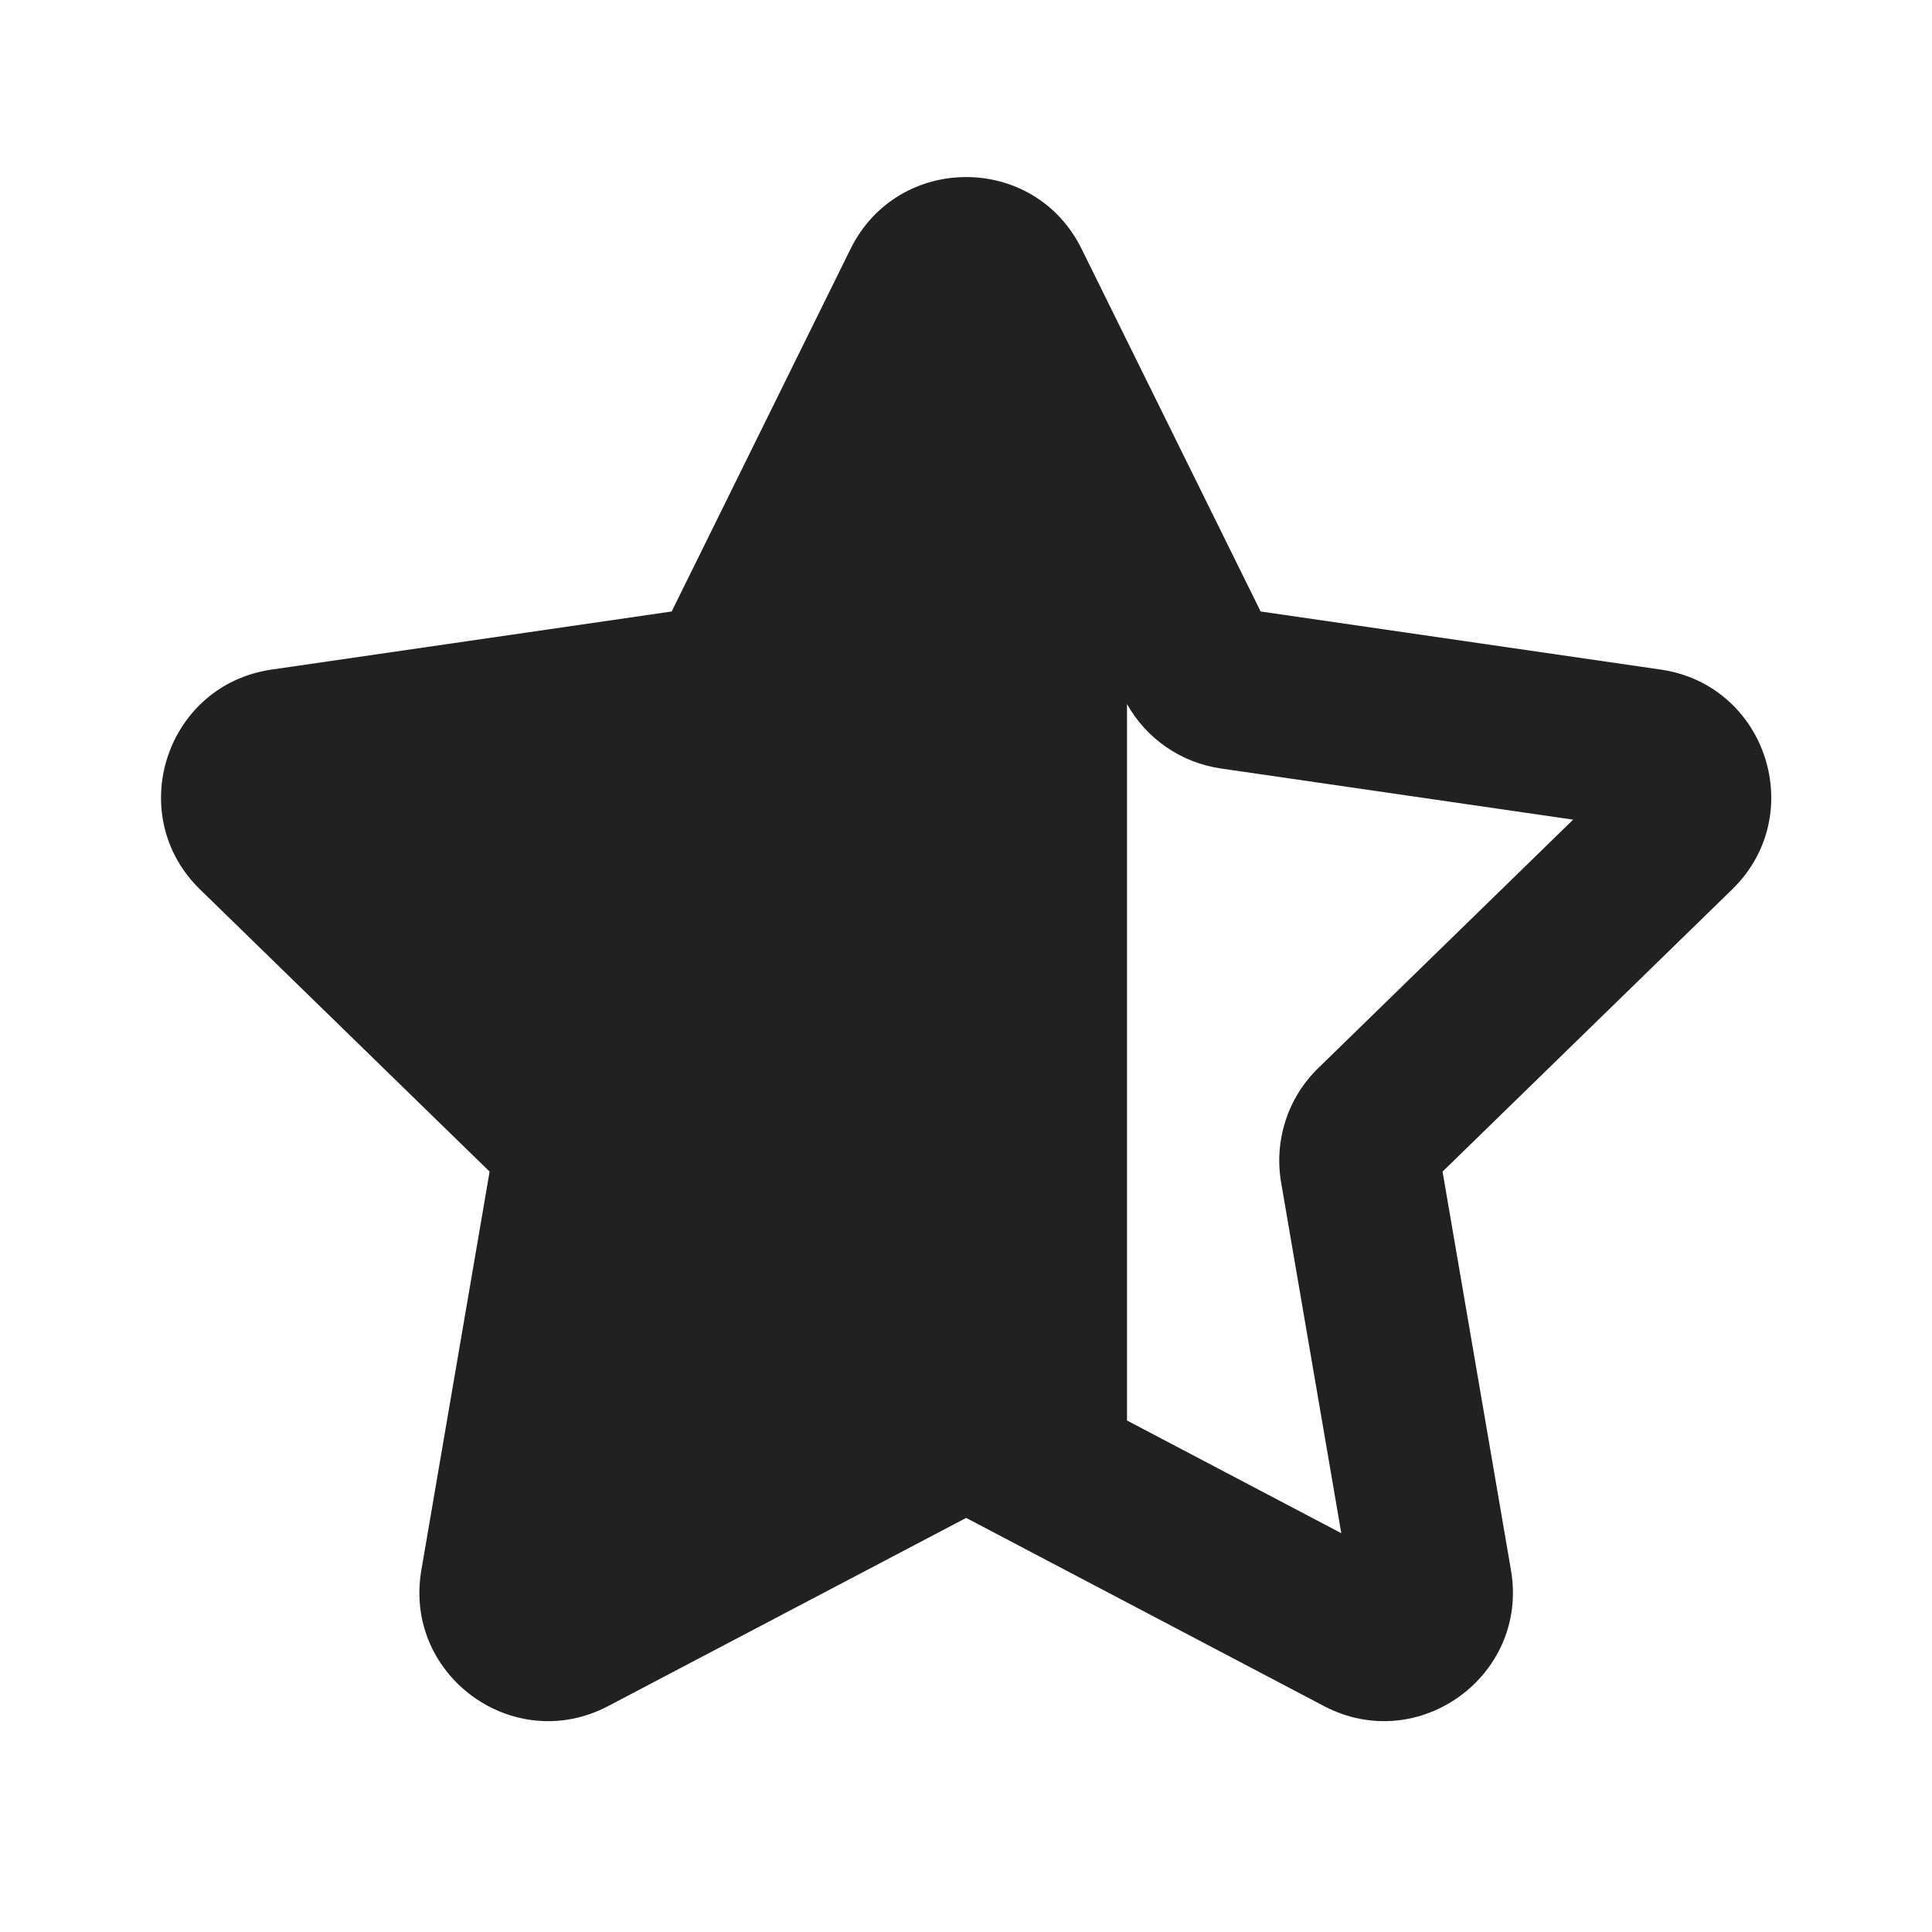
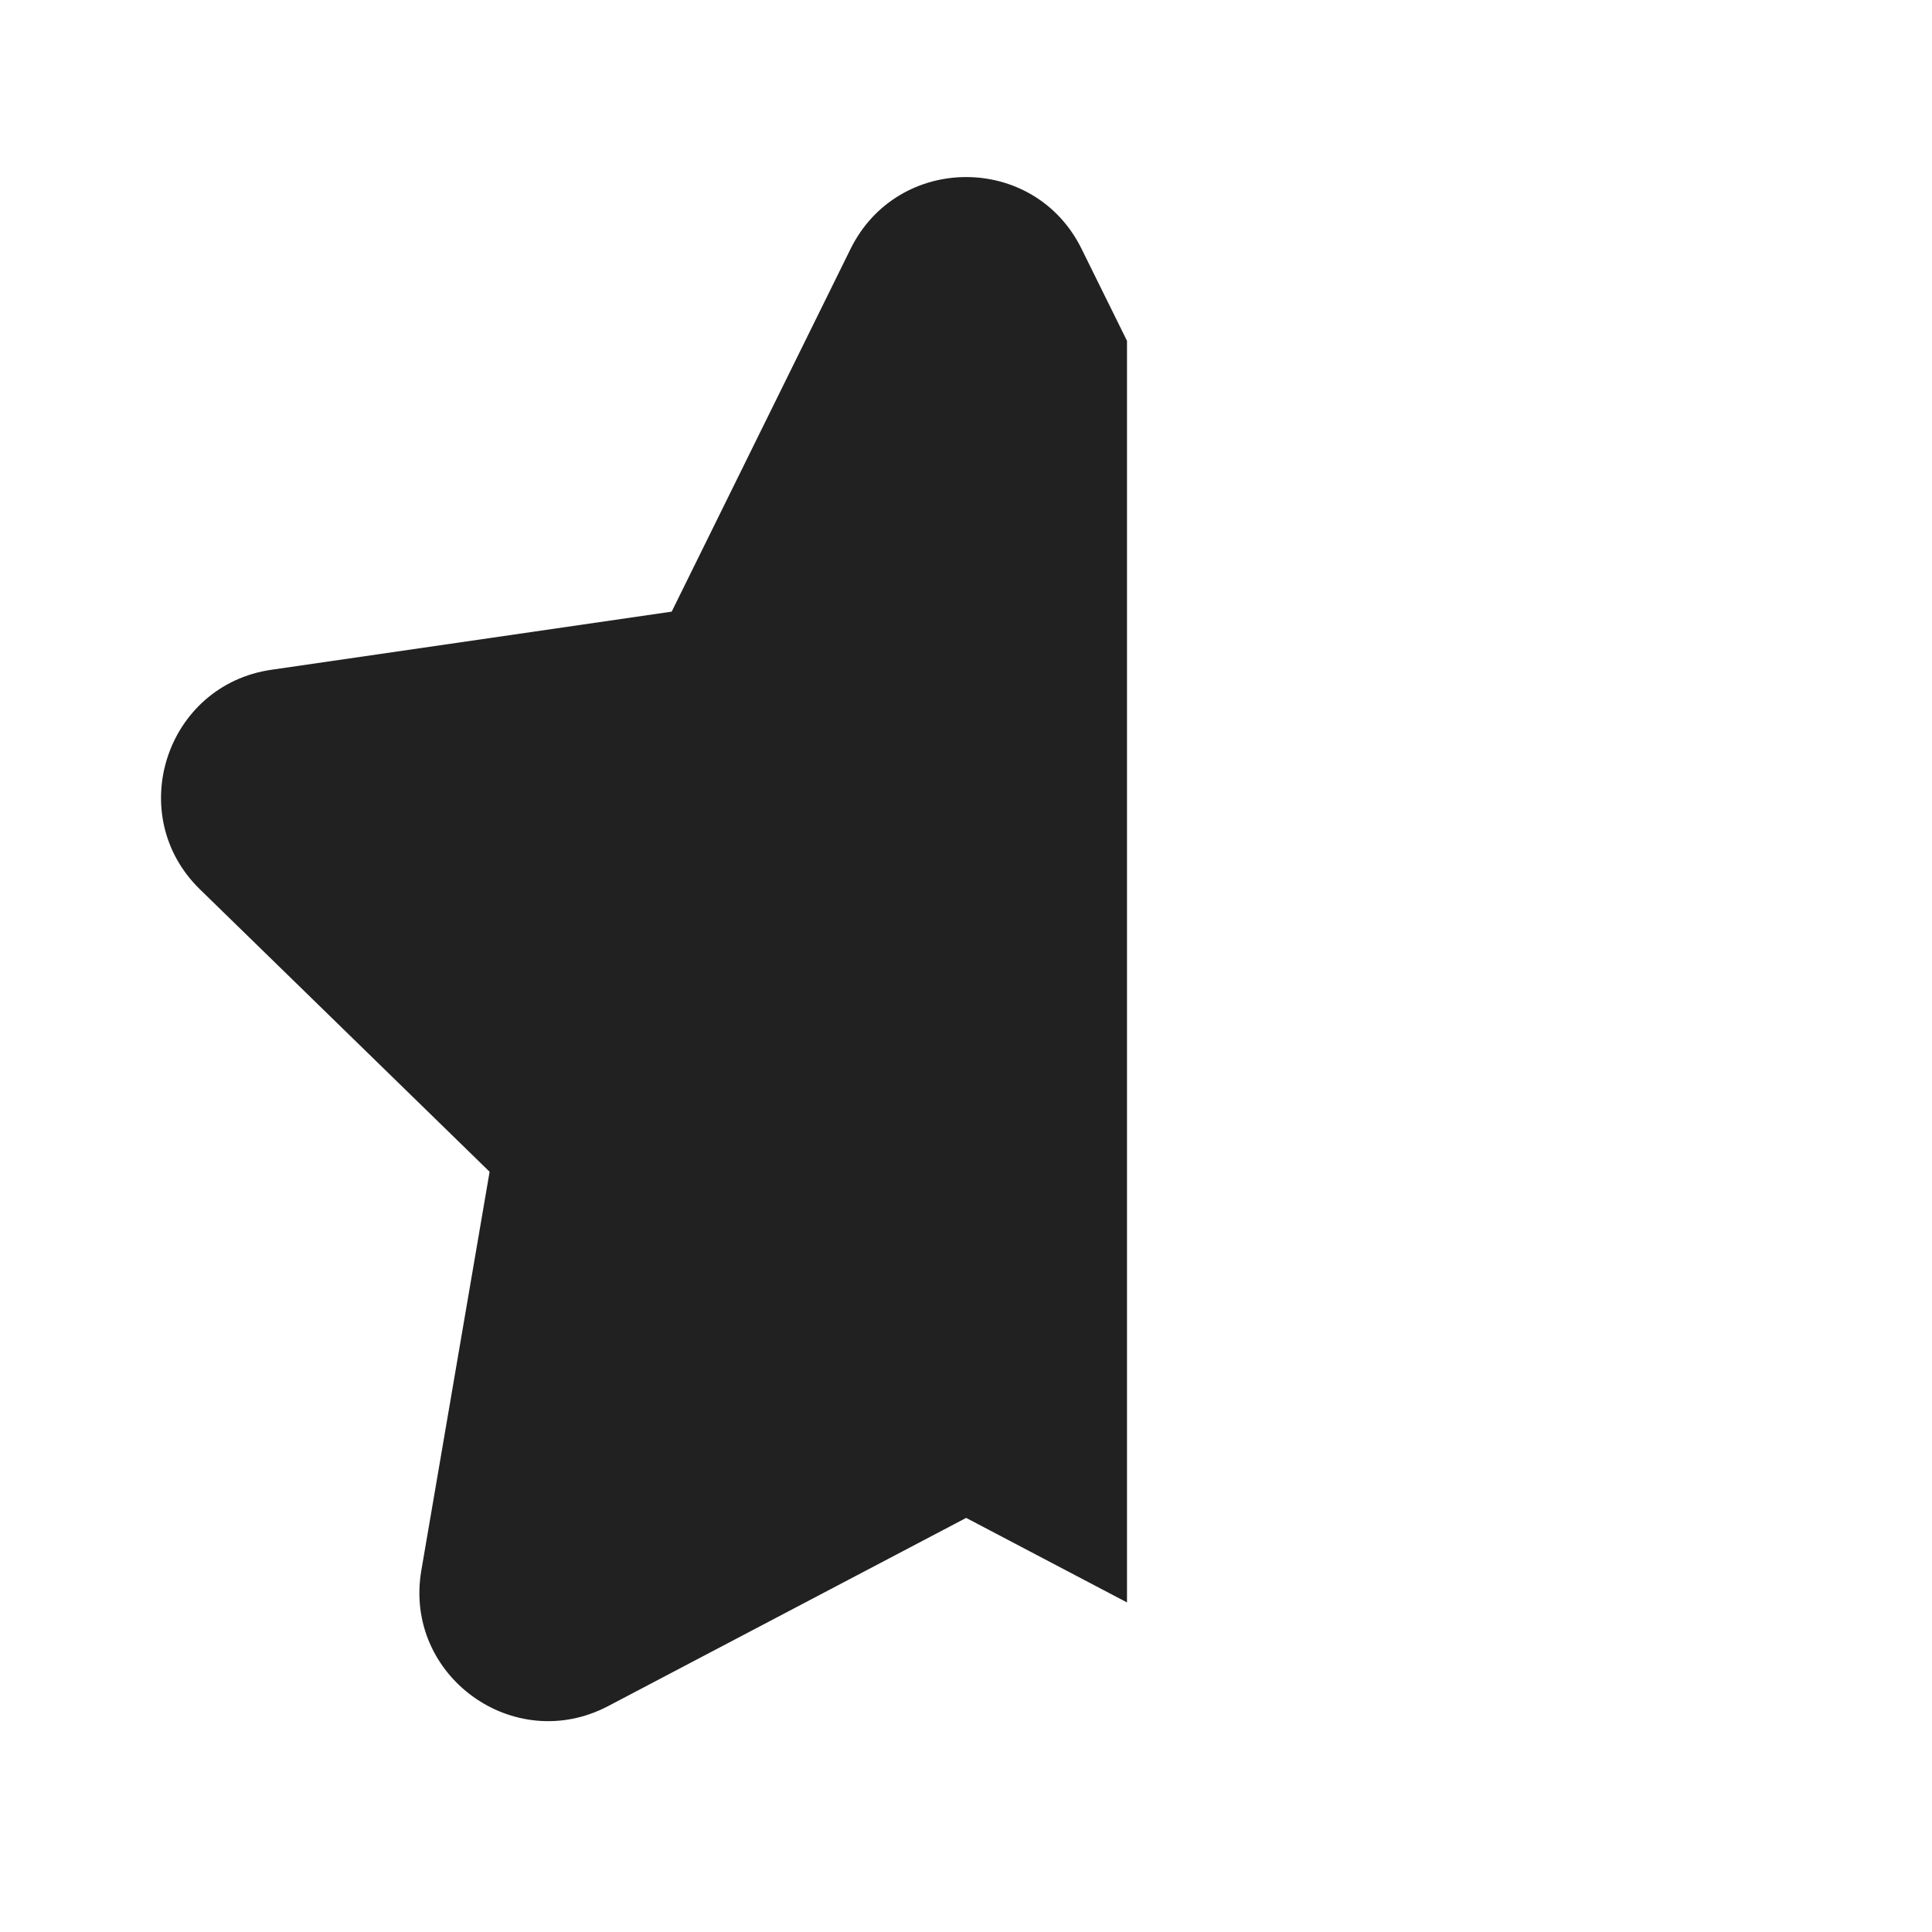
<svg xmlns="http://www.w3.org/2000/svg" width="12" height="12" viewBox="0 0 12 12" fill="none">
-   <path d="M6.718 1.546L7.83 3.798L10.316 4.159C10.972 4.255 11.234 5.061 10.759 5.524L8.96 7.277L9.385 9.753C9.497 10.407 8.811 10.905 8.224 10.597L6.001 9.428L3.777 10.597C3.19 10.905 2.505 10.407 2.617 9.753L3.041 7.277L1.242 5.524C0.768 5.061 1.03 4.255 1.686 4.159L4.172 3.798L5.283 1.546C5.577 0.951 6.425 0.951 6.718 1.546ZM7 8.823L8.331 9.523L7.957 7.343C7.913 7.083 7.999 6.818 8.187 6.635L9.771 5.091L7.582 4.773C7.336 4.737 7.121 4.589 7 4.373V8.823Z" fill="#212121" />
+   <path d="M7 2.117L6.718 1.546C6.425 0.951 5.577 0.951 5.283 1.546L4.172 3.799L1.686 4.16C1.03 4.255 0.768 5.062 1.242 5.524L3.041 7.278L2.617 9.754C2.505 10.407 3.19 10.905 3.777 10.597L6.001 9.428L7 9.953V2.117Z" fill="#212121" />
</svg>
